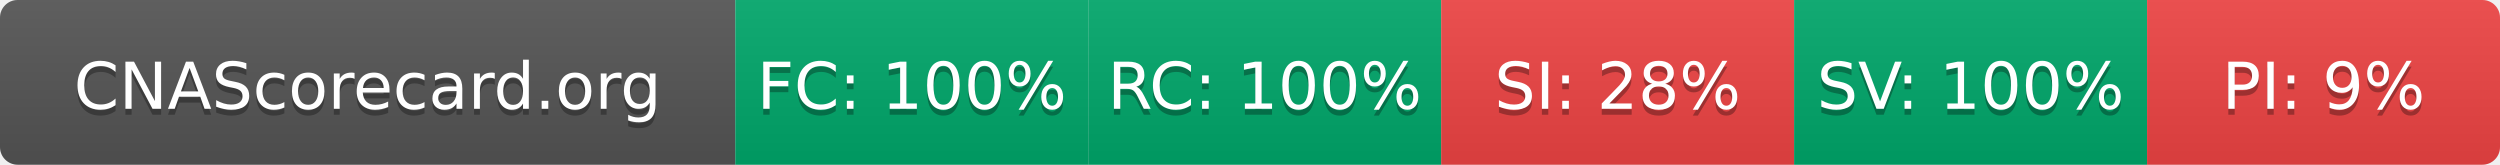
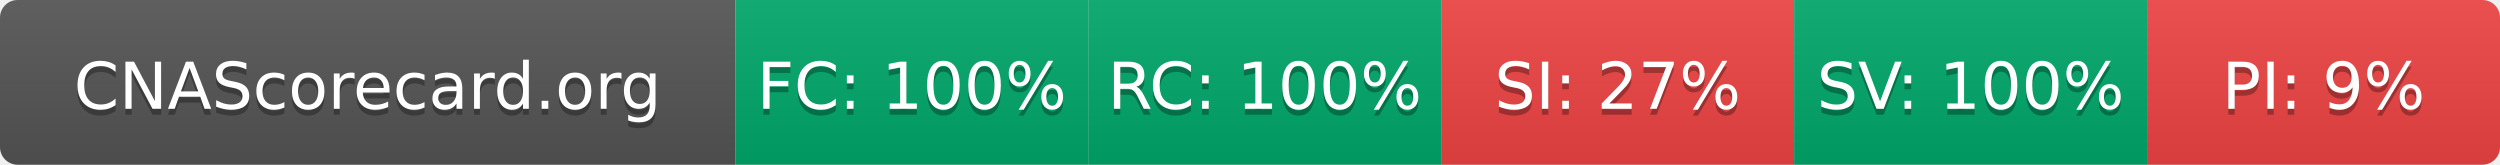
- <svg xmlns="http://www.w3.org/2000/svg" width="425" height="28" role="img" aria-label="CNAScorecard.org: FC:100% RC:100% SI:28% SV:100% PI:9%">
+ <svg xmlns="http://www.w3.org/2000/svg" width="425" height="28" role="img" aria-label="CNAScorecard.org: FC:100% RC:100% SI:27% SV:100% PI:9%">
  <linearGradient id="s" x2="0" y2="100%">
    <stop offset="0" stop-color="#bbb" stop-opacity=".1" />
    <stop offset="1" stop-opacity=".1" />
  </linearGradient>
  <clipPath id="r">
    <rect width="425" height="28" rx="3" fill="#fff" />
  </clipPath>
  <g clip-path="url(#r)">
    <rect width="125" height="28" fill="#555" />
    <rect x="125" width="60" height="28" fill="#00A86B" />
    <rect x="185" width="60" height="28" fill="#00A86B" />
    <rect x="245" width="60" height="28" fill="#EF4444" />
    <rect x="305" width="60" height="28" fill="#00A86B" />
    <rect x="365" width="60" height="28" fill="#EF4444" />
    <rect width="425" height="28" fill="url(#s)" />
  </g>
  <g fill="#fff" text-anchor="middle" font-family="Verdana,Geneva,DejaVu Sans,sans-serif" text-rendering="geometricPrecision" font-size="110">
    <text aria-hidden="true" x="625" y="195" fill="#010101" fill-opacity=".3" transform="scale(.1)" textLength="1050">CNAScorecard.org</text>
    <text x="625" y="185" transform="scale(.1)" fill="#fff" textLength="1050">CNAScorecard.org</text>
    <text aria-hidden="true" x="1550" y="195" fill="#010101" fill-opacity=".3" transform="scale(.1)" textLength="440">FC: 100%</text>
    <text x="1550" y="185" transform="scale(.1)" fill="#fff" textLength="440">FC: 100%</text>
    <text aria-hidden="true" x="2150" y="195" fill="#010101" fill-opacity=".3" transform="scale(.1)" textLength="440">RC: 100%</text>
    <text x="2150" y="185" transform="scale(.1)" fill="#fff" textLength="440">RC: 100%</text>
-     <text aria-hidden="true" x="2750" y="195" fill="#010101" fill-opacity=".3" transform="scale(.1)" textLength="385">SI: 28%</text>
-     <text x="2750" y="185" transform="scale(.1)" fill="#fff" textLength="385">SI: 28%</text>
+     <text aria-hidden="true" x="2750" y="195" fill="#010101" fill-opacity=".3" transform="scale(.1)" textLength="385">SI: 27%</text>
+     <text x="2750" y="185" transform="scale(.1)" fill="#fff" textLength="385">SI: 27%</text>
    <text aria-hidden="true" x="3350" y="195" fill="#010101" fill-opacity=".3" transform="scale(.1)" textLength="440">SV: 100%</text>
    <text x="3350" y="185" transform="scale(.1)" fill="#fff" textLength="440">SV: 100%</text>
    <text aria-hidden="true" x="3950" y="195" fill="#010101" fill-opacity=".3" transform="scale(.1)" textLength="330">PI: 9%</text>
    <text x="3950" y="185" transform="scale(.1)" fill="#fff" textLength="330">PI: 9%</text>
  </g>
</svg>
